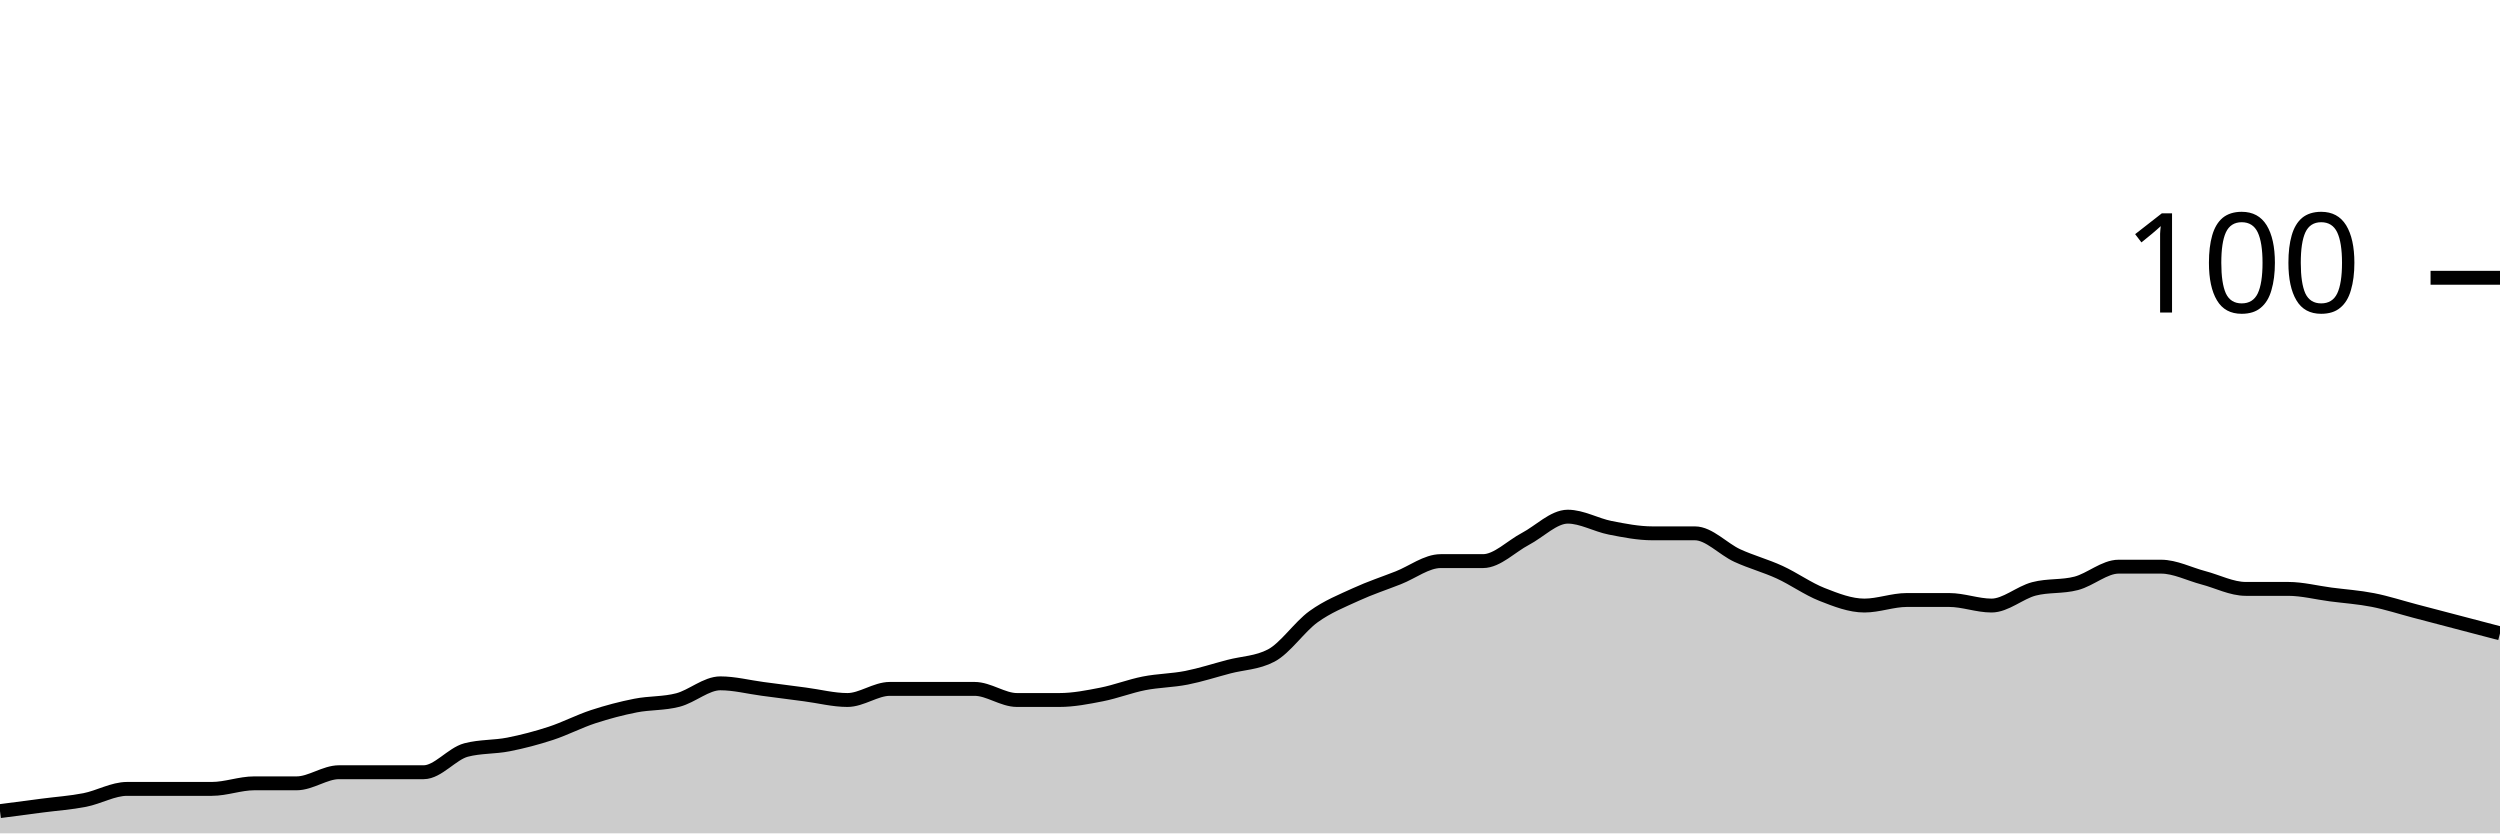
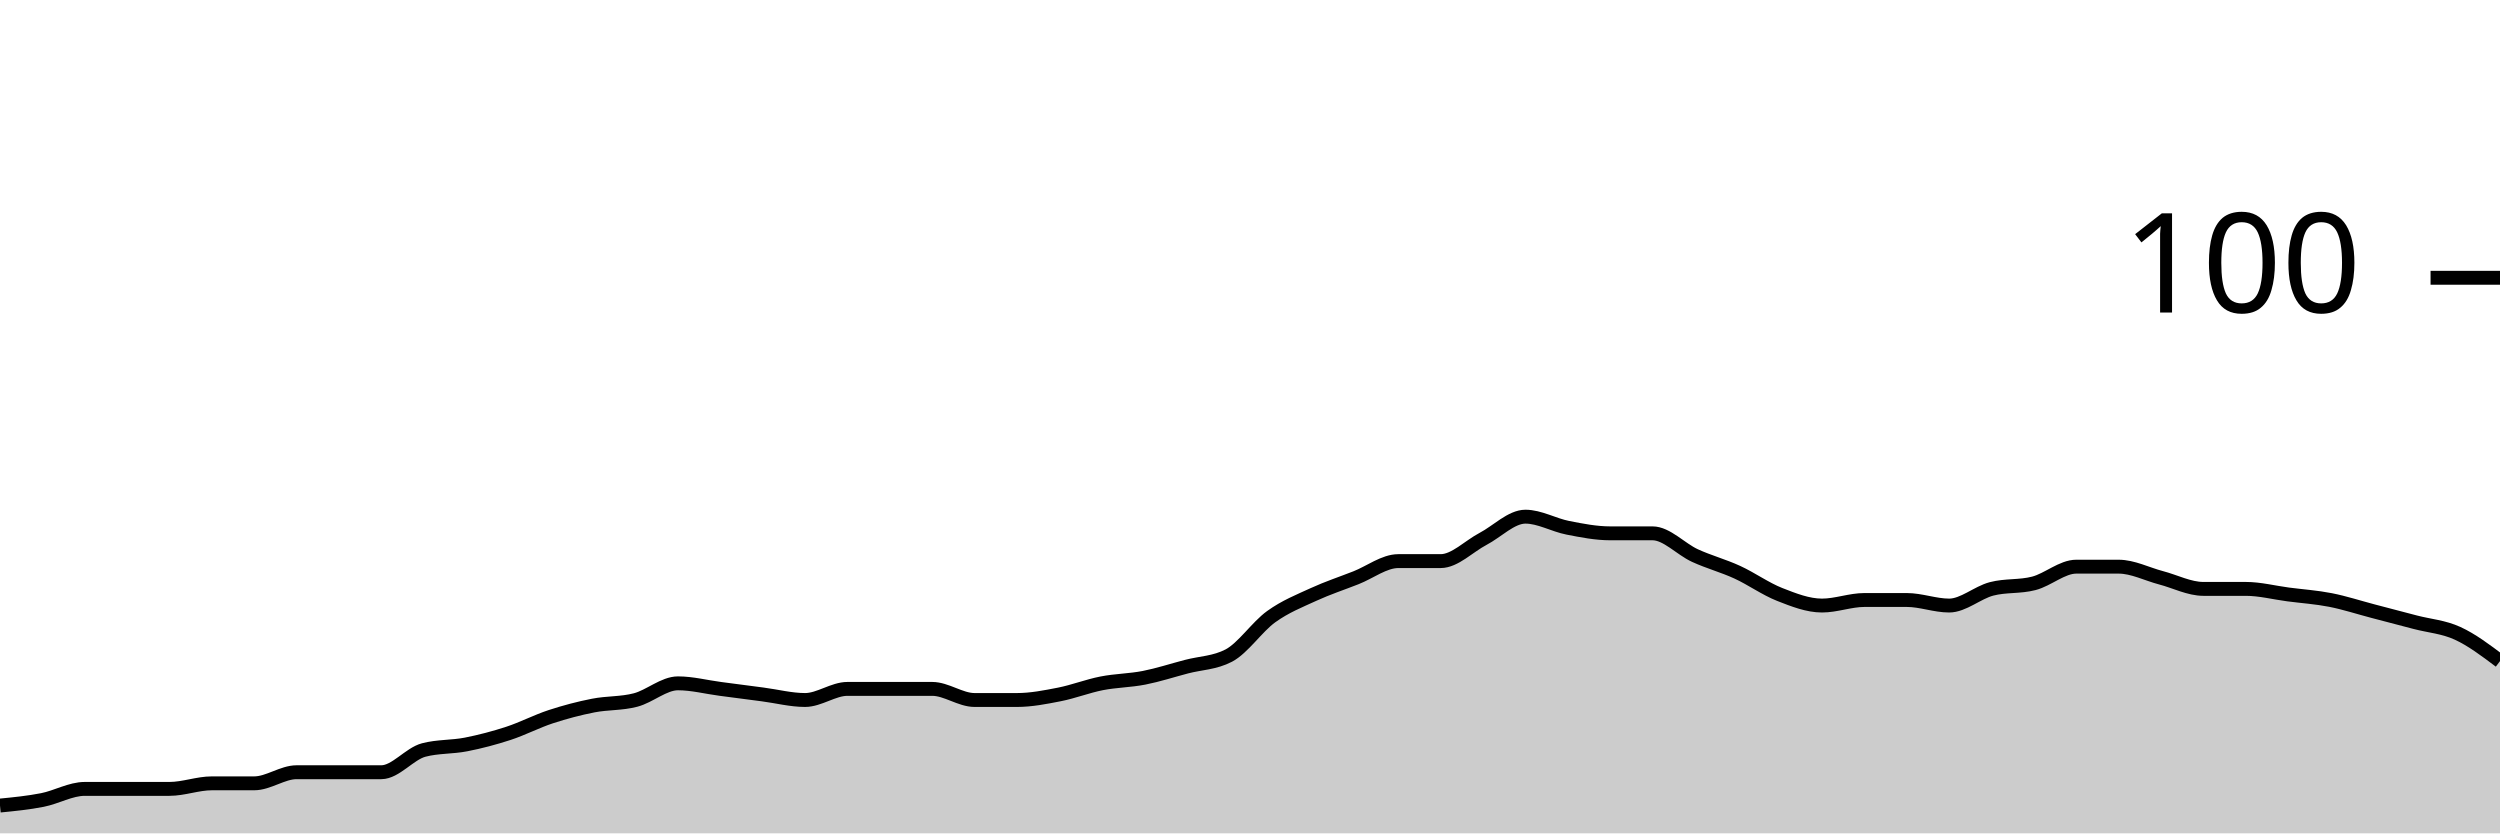
<svg xmlns="http://www.w3.org/2000/svg" viewBox="0 0 180 60">
  <g transform="translate(0,20)">
-     <path class="area" fill="rgba(0, 0, 0, 0.2)" d="M0,38.4C1.017,38.267,2.034,38.133,3.051,38C4.068,37.867,5.085,37.8,6.102,37.6C7.119,37.4,8.136,36.8,9.153,36.8C10.169,36.8,11.186,36.8,12.203,36.8C13.22,36.8,14.237,36.8,15.254,36.8C16.271,36.8,17.288,36.4,18.305,36.4C19.322,36.4,20.339,36.4,21.356,36.4C22.373,36.4,23.39,35.6,24.407,35.6C25.424,35.6,26.441,35.6,27.458,35.6C28.475,35.6,29.492,35.6,30.508,35.6C31.525,35.6,32.542,34.267,33.559,34C34.576,33.733,35.593,33.8,36.61,33.6C37.627,33.4,38.644,33.133,39.661,32.8C40.678,32.467,41.695,31.933,42.712,31.6C43.729,31.267,44.746,31,45.763,30.8C46.78,30.6,47.797,30.667,48.814,30.4C49.831,30.133,50.847,29.2,51.864,29.2C52.881,29.2,53.898,29.467,54.915,29.6C55.932,29.733,56.949,29.867,57.966,30C58.983,30.133,60,30.4,61.017,30.4C62.034,30.4,63.051,29.6,64.068,29.6C65.085,29.6,66.102,29.6,67.119,29.6C68.136,29.6,69.153,29.6,70.169,29.6C71.186,29.6,72.203,30.4,73.22,30.4C74.237,30.4,75.254,30.4,76.271,30.4C77.288,30.4,78.305,30.2,79.322,30C80.339,29.8,81.356,29.4,82.373,29.2C83.39,29,84.407,29,85.424,28.8C86.441,28.6,87.458,28.267,88.475,28C89.492,27.733,90.508,27.733,91.525,27.2C92.542,26.667,93.559,25.133,94.576,24.4C95.593,23.667,96.61,23.267,97.627,22.8C98.644,22.333,99.661,22,100.678,21.6C101.695,21.2,102.712,20.4,103.729,20.4C104.746,20.4,105.763,20.4,106.78,20.4C107.797,20.4,108.814,19.333,109.831,18.8C110.847,18.267,111.864,17.2,112.881,17.2C113.898,17.2,114.915,17.8,115.932,18C116.949,18.2,117.966,18.4,118.983,18.4C120,18.4,121.017,18.4,122.034,18.4C123.051,18.4,124.068,19.533,125.085,20C126.102,20.467,127.119,20.733,128.136,21.2C129.153,21.667,130.169,22.4,131.186,22.8C132.203,23.2,133.22,23.6,134.237,23.6C135.254,23.6,136.271,23.2,137.288,23.2C138.305,23.2,139.322,23.2,140.339,23.2C141.356,23.2,142.373,23.6,143.39,23.6C144.407,23.6,145.424,22.667,146.441,22.4C147.458,22.133,148.475,22.267,149.492,22C150.508,21.733,151.525,20.8,152.542,20.8C153.559,20.8,154.576,20.8,155.593,20.8C156.61,20.8,157.627,21.333,158.644,21.6C159.661,21.867,160.678,22.4,161.695,22.4C162.712,22.4,163.729,22.4,164.746,22.4C165.763,22.4,166.78,22.667,167.797,22.8C168.814,22.933,169.831,23,170.847,23.2C171.864,23.4,172.881,23.733,173.898,24C174.915,24.267,175.932,24.533,176.949,24.8C177.966,25.067,178.983,25.333,180,25.6L180,40C178.983,40,177.966,40,176.949,40C175.932,40,174.915,40,173.898,40C172.881,40,171.864,40,170.847,40C169.831,40,168.814,40,167.797,40C166.78,40,165.763,40,164.746,40C163.729,40,162.712,40,161.695,40C160.678,40,159.661,40,158.644,40C157.627,40,156.61,40,155.593,40C154.576,40,153.559,40,152.542,40C151.525,40,150.508,40,149.492,40C148.475,40,147.458,40,146.441,40C145.424,40,144.407,40,143.39,40C142.373,40,141.356,40,140.339,40C139.322,40,138.305,40,137.288,40C136.271,40,135.254,40,134.237,40C133.22,40,132.203,40,131.186,40C130.169,40,129.153,40,128.136,40C127.119,40,126.102,40,125.085,40C124.068,40,123.051,40,122.034,40C121.017,40,120,40,118.983,40C117.966,40,116.949,40,115.932,40C114.915,40,113.898,40,112.881,40C111.864,40,110.847,40,109.831,40C108.814,40,107.797,40,106.78,40C105.763,40,104.746,40,103.729,40C102.712,40,101.695,40,100.678,40C99.661,40,98.644,40,97.627,40C96.61,40,95.593,40,94.576,40C93.559,40,92.542,40,91.525,40C90.508,40,89.492,40,88.475,40C87.458,40,86.441,40,85.424,40C84.407,40,83.39,40,82.373,40C81.356,40,80.339,40,79.322,40C78.305,40,77.288,40,76.271,40C75.254,40,74.237,40,73.22,40C72.203,40,71.186,40,70.169,40C69.153,40,68.136,40,67.119,40C66.102,40,65.085,40,64.068,40C63.051,40,62.034,40,61.017,40C60,40,58.983,40,57.966,40C56.949,40,55.932,40,54.915,40C53.898,40,52.881,40,51.864,40C50.847,40,49.831,40,48.814,40C47.797,40,46.78,40,45.763,40C44.746,40,43.729,40,42.712,40C41.695,40,40.678,40,39.661,40C38.644,40,37.627,40,36.61,40C35.593,40,34.576,40,33.559,40C32.542,40,31.525,40,30.508,40C29.492,40,28.475,40,27.458,40C26.441,40,25.424,40,24.407,40C23.39,40,22.373,40,21.356,40C20.339,40,19.322,40,18.305,40C17.288,40,16.271,40,15.254,40C14.237,40,13.22,40,12.203,40C11.186,40,10.169,40,9.153,40C8.136,40,7.119,40,6.102,40C5.085,40,4.068,40,3.051,40C2.034,40,1.017,40,0,40Z" />
-     <path class="line" stroke="black" fill="none" d="M0,38.4C1.017,38.267,2.034,38.133,3.051,38C4.068,37.867,5.085,37.8,6.102,37.6C7.119,37.4,8.136,36.8,9.153,36.8C10.169,36.8,11.186,36.8,12.203,36.8C13.22,36.8,14.237,36.8,15.254,36.8C16.271,36.8,17.288,36.4,18.305,36.4C19.322,36.4,20.339,36.4,21.356,36.4C22.373,36.4,23.39,35.6,24.407,35.6C25.424,35.6,26.441,35.6,27.458,35.6C28.475,35.6,29.492,35.6,30.508,35.6C31.525,35.6,32.542,34.267,33.559,34C34.576,33.733,35.593,33.8,36.61,33.6C37.627,33.4,38.644,33.133,39.661,32.8C40.678,32.467,41.695,31.933,42.712,31.6C43.729,31.267,44.746,31,45.763,30.8C46.78,30.6,47.797,30.667,48.814,30.4C49.831,30.133,50.847,29.2,51.864,29.2C52.881,29.2,53.898,29.467,54.915,29.6C55.932,29.733,56.949,29.867,57.966,30C58.983,30.133,60,30.4,61.017,30.4C62.034,30.4,63.051,29.6,64.068,29.6C65.085,29.6,66.102,29.6,67.119,29.6C68.136,29.6,69.153,29.6,70.169,29.6C71.186,29.6,72.203,30.4,73.22,30.4C74.237,30.4,75.254,30.4,76.271,30.4C77.288,30.4,78.305,30.2,79.322,30C80.339,29.8,81.356,29.4,82.373,29.2C83.39,29,84.407,29,85.424,28.8C86.441,28.6,87.458,28.267,88.475,28C89.492,27.733,90.508,27.733,91.525,27.2C92.542,26.667,93.559,25.133,94.576,24.4C95.593,23.667,96.61,23.267,97.627,22.8C98.644,22.333,99.661,22,100.678,21.6C101.695,21.2,102.712,20.4,103.729,20.4C104.746,20.4,105.763,20.4,106.78,20.4C107.797,20.4,108.814,19.333,109.831,18.8C110.847,18.267,111.864,17.2,112.881,17.2C113.898,17.2,114.915,17.8,115.932,18C116.949,18.2,117.966,18.4,118.983,18.4C120,18.4,121.017,18.4,122.034,18.4C123.051,18.4,124.068,19.533,125.085,20C126.102,20.467,127.119,20.733,128.136,21.2C129.153,21.667,130.169,22.4,131.186,22.8C132.203,23.2,133.22,23.6,134.237,23.6C135.254,23.6,136.271,23.2,137.288,23.2C138.305,23.2,139.322,23.2,140.339,23.2C141.356,23.2,142.373,23.6,143.39,23.6C144.407,23.6,145.424,22.667,146.441,22.4C147.458,22.133,148.475,22.267,149.492,22C150.508,21.733,151.525,20.8,152.542,20.8C153.559,20.8,154.576,20.8,155.593,20.8C156.61,20.8,157.627,21.333,158.644,21.6C159.661,21.867,160.678,22.4,161.695,22.4C162.712,22.4,163.729,22.4,164.746,22.4C165.763,22.4,166.78,22.667,167.797,22.8C168.814,22.933,169.831,23,170.847,23.2C171.864,23.4,172.881,23.733,173.898,24C174.915,24.267,175.932,24.533,176.949,24.8C177.966,25.067,178.983,25.333,180,25.6" />
+     <path class="area" fill="rgba(0, 0, 0, 0.2)" d="M0,38C1.017,37.9,2.034,37.8,3.051,37.6C4.068,37.4,5.085,36.8,6.102,36.8C7.119,36.8,8.136,36.8,9.153,36.8C10.169,36.8,11.186,36.8,12.203,36.8C13.22,36.8,14.237,36.4,15.254,36.4C16.271,36.4,17.288,36.4,18.305,36.4C19.322,36.4,20.339,35.6,21.356,35.6C22.373,35.6,23.39,35.6,24.407,35.6C25.424,35.6,26.441,35.6,27.458,35.6C28.475,35.6,29.492,34.267,30.508,34C31.525,33.733,32.542,33.8,33.559,33.6C34.576,33.4,35.593,33.133,36.61,32.8C37.627,32.467,38.644,31.933,39.661,31.6C40.678,31.267,41.695,31,42.712,30.8C43.729,30.6,44.746,30.667,45.763,30.4C46.78,30.133,47.797,29.2,48.814,29.2C49.831,29.2,50.847,29.467,51.864,29.6C52.881,29.733,53.898,29.867,54.915,30C55.932,30.133,56.949,30.4,57.966,30.4C58.983,30.4,60,29.6,61.017,29.6C62.034,29.6,63.051,29.6,64.068,29.6C65.085,29.6,66.102,29.6,67.119,29.6C68.136,29.6,69.153,30.4,70.169,30.4C71.186,30.4,72.203,30.4,73.22,30.4C74.237,30.4,75.254,30.2,76.271,30C77.288,29.8,78.305,29.4,79.322,29.2C80.339,29,81.356,29,82.373,28.8C83.39,28.6,84.407,28.267,85.424,28C86.441,27.733,87.458,27.733,88.475,27.2C89.492,26.667,90.508,25.133,91.525,24.4C92.542,23.667,93.559,23.267,94.576,22.8C95.593,22.333,96.61,22,97.627,21.6C98.644,21.2,99.661,20.4,100.678,20.4C101.695,20.4,102.712,20.4,103.729,20.4C104.746,20.4,105.763,19.333,106.78,18.8C107.797,18.267,108.814,17.2,109.831,17.2C110.847,17.2,111.864,17.8,112.881,18C113.898,18.2,114.915,18.4,115.932,18.4C116.949,18.4,117.966,18.4,118.983,18.4C120,18.4,121.017,19.533,122.034,20C123.051,20.467,124.068,20.733,125.085,21.2C126.102,21.667,127.119,22.4,128.136,22.8C129.153,23.2,130.169,23.6,131.186,23.6C132.203,23.6,133.22,23.2,134.237,23.2C135.254,23.2,136.271,23.2,137.288,23.2C138.305,23.2,139.322,23.6,140.339,23.6C141.356,23.6,142.373,22.667,143.39,22.4C144.407,22.133,145.424,22.267,146.441,22C147.458,21.733,148.475,20.8,149.492,20.8C150.508,20.8,151.525,20.8,152.542,20.8C153.559,20.8,154.576,21.333,155.593,21.6C156.61,21.867,157.627,22.4,158.644,22.4C159.661,22.4,160.678,22.4,161.695,22.4C162.712,22.4,163.729,22.667,164.746,22.8C165.763,22.933,166.78,23,167.797,23.2C168.814,23.4,169.831,23.733,170.847,24C171.864,24.267,172.881,24.533,173.898,24.8C174.915,25.067,175.932,25.133,176.949,25.6C177.966,26.067,178.983,26.833,180,27.6L180,40C178.983,40,177.966,40,176.949,40C175.932,40,174.915,40,173.898,40C172.881,40,171.864,40,170.847,40C169.831,40,168.814,40,167.797,40C166.78,40,165.763,40,164.746,40C163.729,40,162.712,40,161.695,40C160.678,40,159.661,40,158.644,40C157.627,40,156.61,40,155.593,40C154.576,40,153.559,40,152.542,40C151.525,40,150.508,40,149.492,40C148.475,40,147.458,40,146.441,40C145.424,40,144.407,40,143.39,40C142.373,40,141.356,40,140.339,40C139.322,40,138.305,40,137.288,40C136.271,40,135.254,40,134.237,40C133.22,40,132.203,40,131.186,40C130.169,40,129.153,40,128.136,40C127.119,40,126.102,40,125.085,40C124.068,40,123.051,40,122.034,40C121.017,40,120,40,118.983,40C117.966,40,116.949,40,115.932,40C114.915,40,113.898,40,112.881,40C111.864,40,110.847,40,109.831,40C108.814,40,107.797,40,106.78,40C105.763,40,104.746,40,103.729,40C102.712,40,101.695,40,100.678,40C99.661,40,98.644,40,97.627,40C96.61,40,95.593,40,94.576,40C93.559,40,92.542,40,91.525,40C90.508,40,89.492,40,88.475,40C87.458,40,86.441,40,85.424,40C84.407,40,83.39,40,82.373,40C81.356,40,80.339,40,79.322,40C78.305,40,77.288,40,76.271,40C75.254,40,74.237,40,73.22,40C72.203,40,71.186,40,70.169,40C69.153,40,68.136,40,67.119,40C66.102,40,65.085,40,64.068,40C63.051,40,62.034,40,61.017,40C60,40,58.983,40,57.966,40C56.949,40,55.932,40,54.915,40C53.898,40,52.881,40,51.864,40C50.847,40,49.831,40,48.814,40C47.797,40,46.78,40,45.763,40C44.746,40,43.729,40,42.712,40C41.695,40,40.678,40,39.661,40C38.644,40,37.627,40,36.61,40C35.593,40,34.576,40,33.559,40C32.542,40,31.525,40,30.508,40C29.492,40,28.475,40,27.458,40C26.441,40,25.424,40,24.407,40C23.39,40,22.373,40,21.356,40C20.339,40,19.322,40,18.305,40C17.288,40,16.271,40,15.254,40C14.237,40,13.22,40,12.203,40C11.186,40,10.169,40,9.153,40C8.136,40,7.119,40,6.102,40C5.085,40,4.068,40,3.051,40C2.034,40,1.017,40,0,40Z" />
+     <path class="line" stroke="black" fill="none" d="M0,38C1.017,37.9,2.034,37.8,3.051,37.6C4.068,37.4,5.085,36.8,6.102,36.8C7.119,36.8,8.136,36.8,9.153,36.8C10.169,36.8,11.186,36.8,12.203,36.8C13.22,36.8,14.237,36.4,15.254,36.4C16.271,36.4,17.288,36.4,18.305,36.4C19.322,36.4,20.339,35.6,21.356,35.6C22.373,35.6,23.39,35.6,24.407,35.6C25.424,35.6,26.441,35.6,27.458,35.6C28.475,35.6,29.492,34.267,30.508,34C31.525,33.733,32.542,33.8,33.559,33.6C34.576,33.4,35.593,33.133,36.61,32.8C37.627,32.467,38.644,31.933,39.661,31.6C40.678,31.267,41.695,31,42.712,30.8C43.729,30.6,44.746,30.667,45.763,30.4C46.78,30.133,47.797,29.2,48.814,29.2C49.831,29.2,50.847,29.467,51.864,29.6C52.881,29.733,53.898,29.867,54.915,30C55.932,30.133,56.949,30.4,57.966,30.4C58.983,30.4,60,29.6,61.017,29.6C62.034,29.6,63.051,29.6,64.068,29.6C65.085,29.6,66.102,29.6,67.119,29.6C68.136,29.6,69.153,30.4,70.169,30.4C71.186,30.4,72.203,30.4,73.22,30.4C74.237,30.4,75.254,30.2,76.271,30C77.288,29.8,78.305,29.4,79.322,29.2C80.339,29,81.356,29,82.373,28.8C83.39,28.6,84.407,28.267,85.424,28C86.441,27.733,87.458,27.733,88.475,27.2C89.492,26.667,90.508,25.133,91.525,24.4C92.542,23.667,93.559,23.267,94.576,22.8C95.593,22.333,96.61,22,97.627,21.6C98.644,21.2,99.661,20.4,100.678,20.4C101.695,20.4,102.712,20.4,103.729,20.4C104.746,20.4,105.763,19.333,106.78,18.8C107.797,18.267,108.814,17.2,109.831,17.2C110.847,17.2,111.864,17.8,112.881,18C113.898,18.2,114.915,18.4,115.932,18.4C116.949,18.4,117.966,18.4,118.983,18.4C120,18.4,121.017,19.533,122.034,20C123.051,20.467,124.068,20.733,125.085,21.2C126.102,21.667,127.119,22.4,128.136,22.8C129.153,23.2,130.169,23.6,131.186,23.6C132.203,23.6,133.22,23.2,134.237,23.2C135.254,23.2,136.271,23.2,137.288,23.2C138.305,23.2,139.322,23.6,140.339,23.6C141.356,23.6,142.373,22.667,143.39,22.4C144.407,22.133,145.424,22.267,146.441,22C147.458,21.733,148.475,20.8,149.492,20.8C150.508,20.8,151.525,20.8,152.542,20.8C153.559,20.8,154.576,21.333,155.593,21.6C156.61,21.867,157.627,22.4,158.644,22.4C159.661,22.4,160.678,22.4,161.695,22.4C162.712,22.4,163.729,22.667,164.746,22.8C165.763,22.933,166.78,23,167.797,23.2C168.814,23.4,169.831,23.733,170.847,24C171.864,24.267,172.881,24.533,173.898,24.8C174.915,25.067,175.932,25.133,176.949,25.6C177.966,26.067,178.983,26.833,180,27.6" />
    <path class="axis-ceiling" stroke-width="1" stroke="black" fill="none" d="M175,0L180,0" />
    <text class="axis-ceiling-label" font-family="sans-serif" text-anchor="end" font-size="10px" x="170" y="2.5">100</text>
  </g>
</svg>
